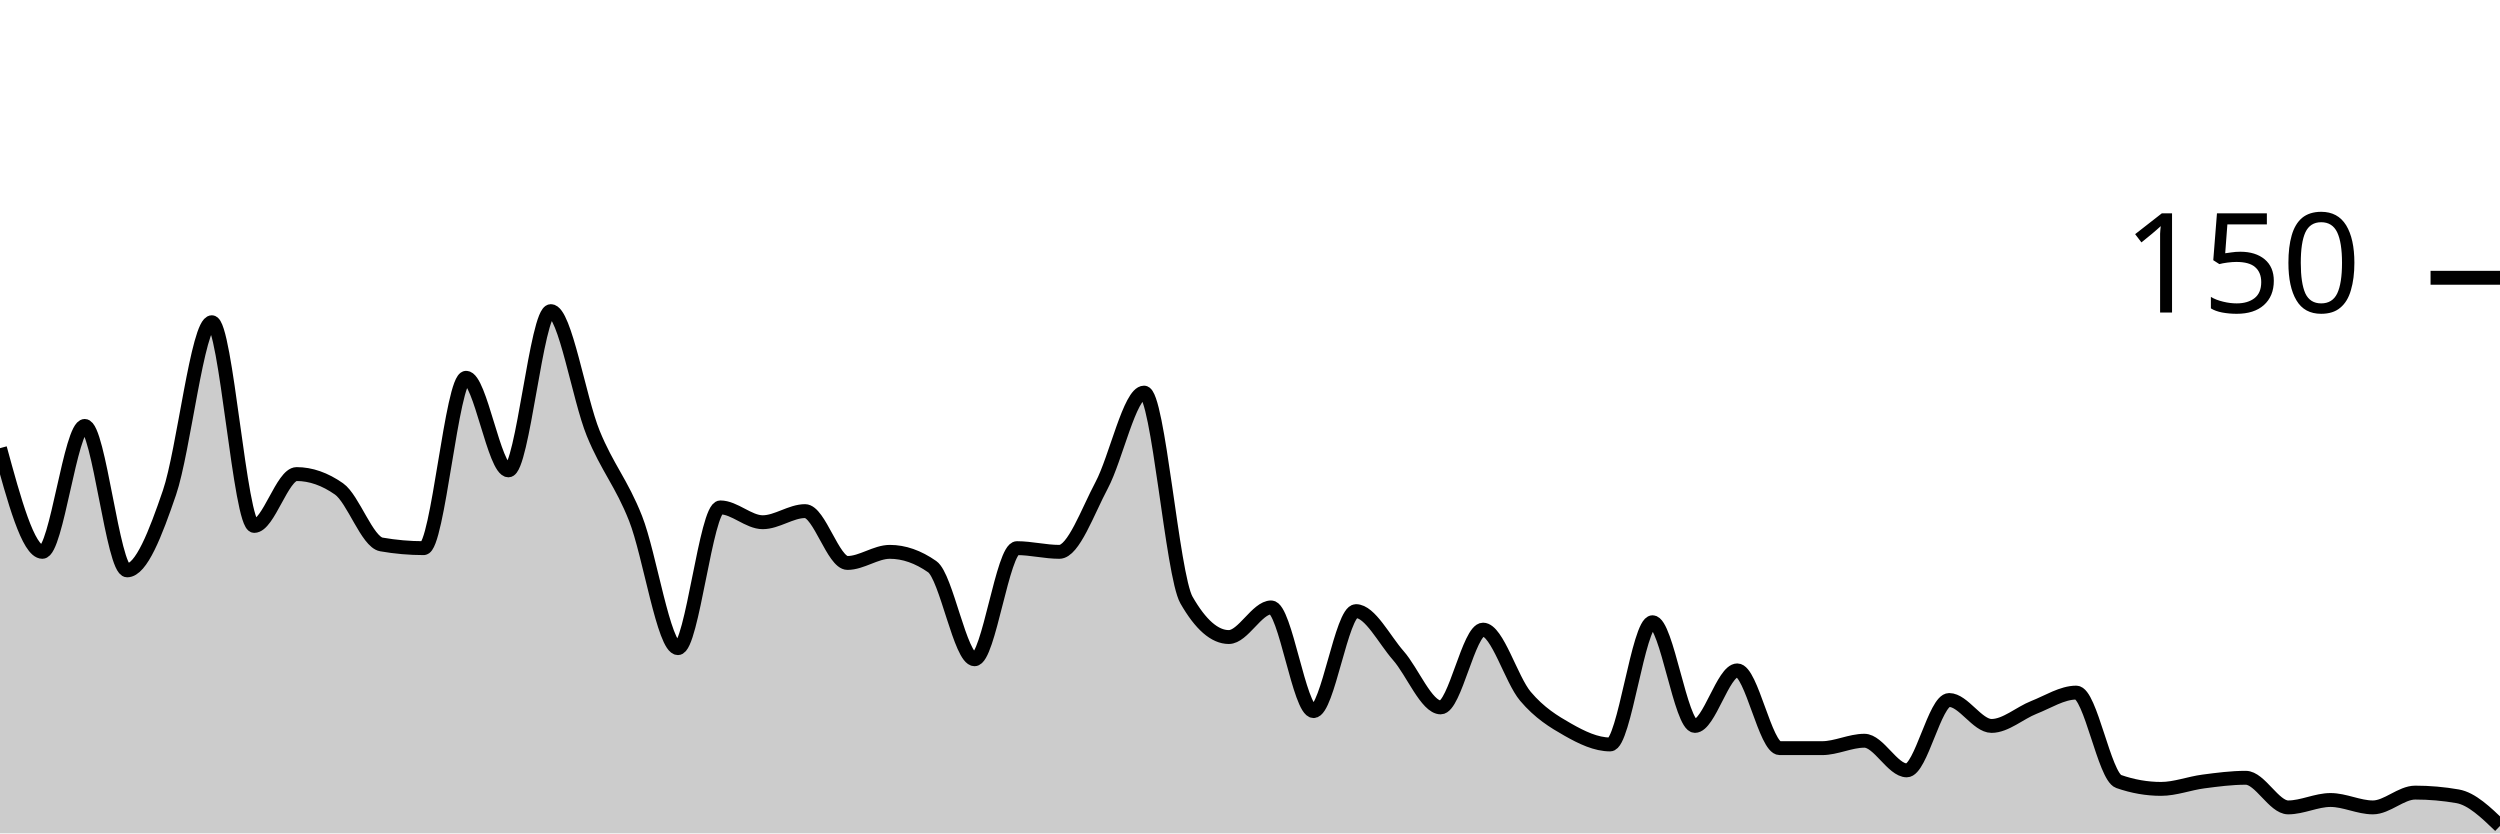
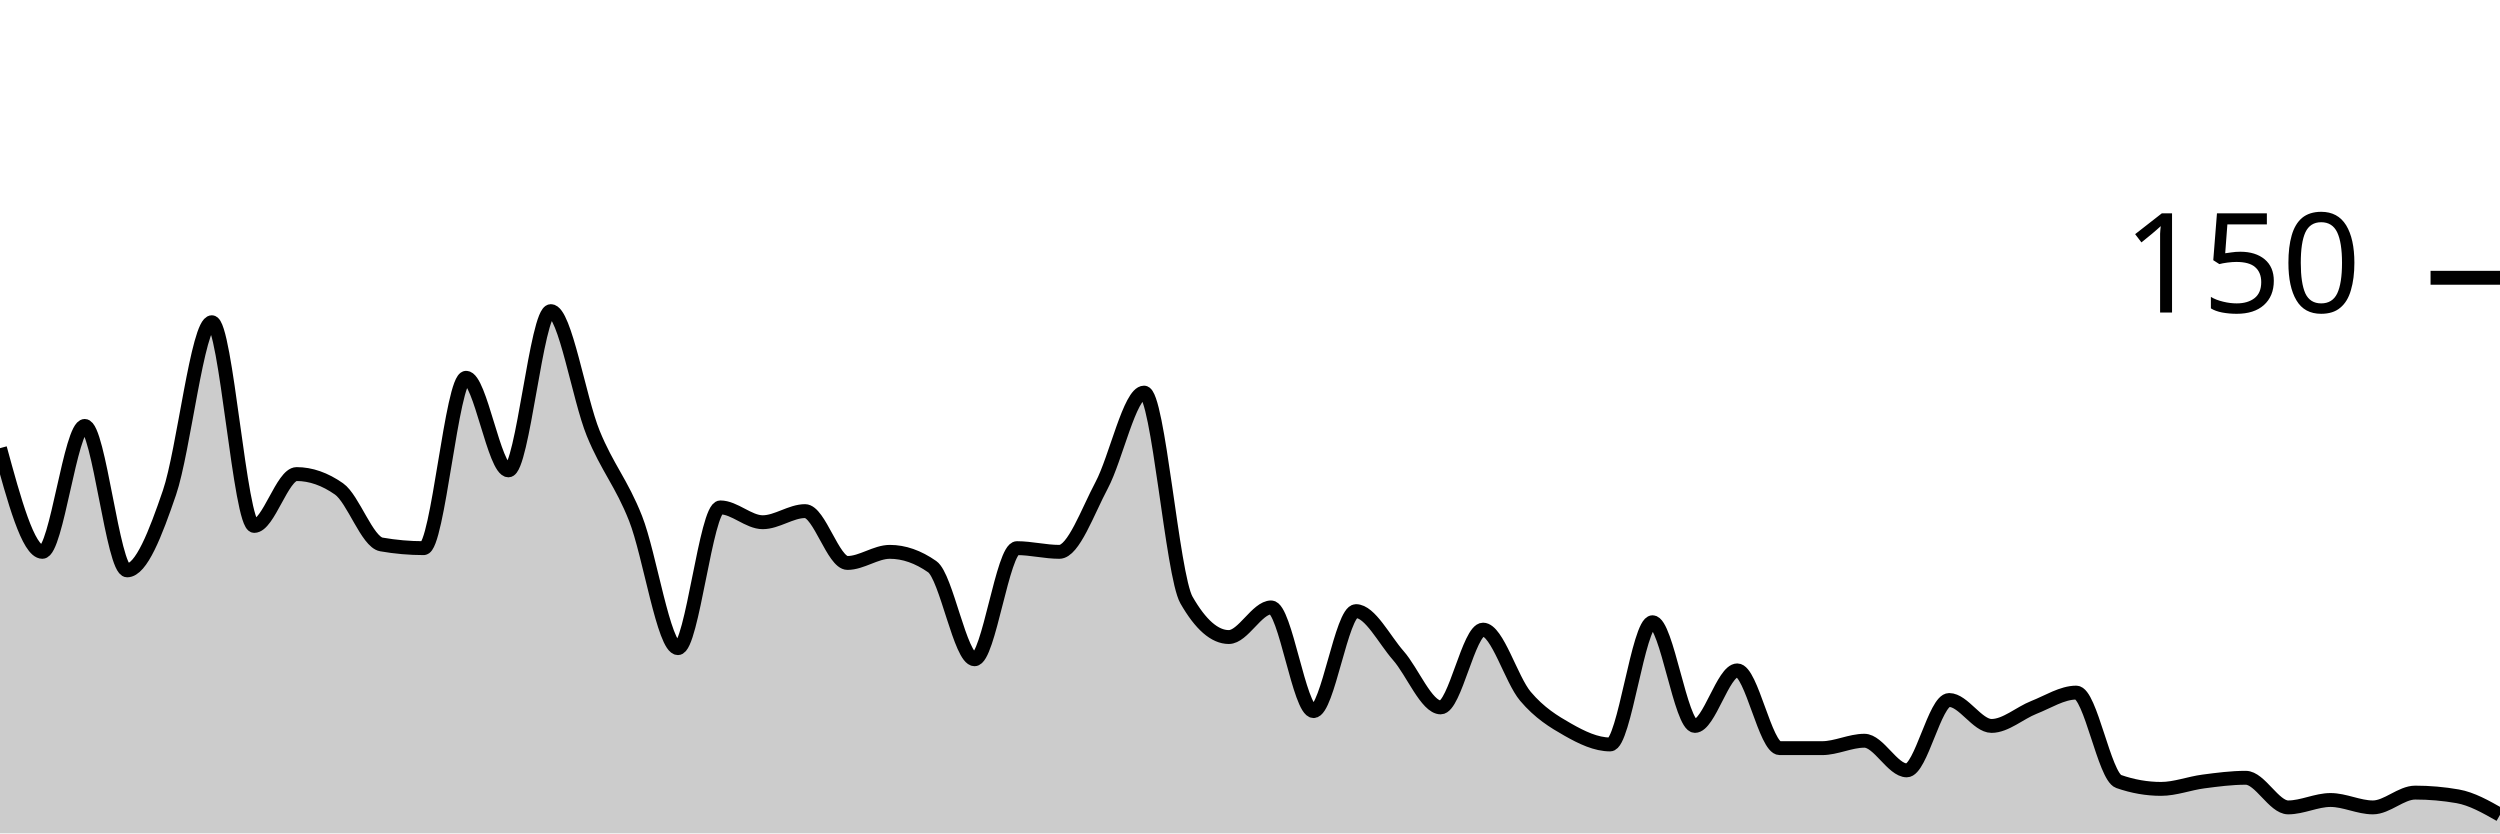
<svg xmlns="http://www.w3.org/2000/svg" viewBox="0 0 180 60">
  <g transform="translate(0,20)">
-     <path class="area" fill="rgba(0, 0, 0, 0.2)" d="M0,12.267C1.017,16,2.034,19.733,3.051,19.733C4.068,19.733,5.085,10.667,6.102,10.667C7.119,10.667,8.136,21.067,9.153,21.067C10.169,21.067,11.186,18.444,12.203,15.467C13.22,12.489,14.237,3.2,15.254,3.2C16.271,3.2,17.288,17.867,18.305,17.867C19.322,17.867,20.339,14.133,21.356,14.133C22.373,14.133,23.39,14.489,24.407,15.2C25.424,15.911,26.441,19.022,27.458,19.2C28.475,19.378,29.492,19.467,30.508,19.467C31.525,19.467,32.542,7.2,33.559,7.2C34.576,7.2,35.593,13.867,36.61,13.867C37.627,13.867,38.644,2.4,39.661,2.4C40.678,2.4,41.695,8.711,42.712,11.2C43.729,13.689,44.746,14.756,45.763,17.333C46.78,19.911,47.797,26.667,48.814,26.667C49.831,26.667,50.847,16.533,51.864,16.533C52.881,16.533,53.898,17.6,54.915,17.6C55.932,17.6,56.949,16.8,57.966,16.8C58.983,16.8,60,20.533,61.017,20.533C62.034,20.533,63.051,19.733,64.068,19.733C65.085,19.733,66.102,20.089,67.119,20.8C68.136,21.511,69.153,27.467,70.169,27.467C71.186,27.467,72.203,19.467,73.22,19.467C74.237,19.467,75.254,19.733,76.271,19.733C77.288,19.733,78.305,16.844,79.322,14.933C80.339,13.022,81.356,8.267,82.373,8.267C83.39,8.267,84.407,21.422,85.424,23.2C86.441,24.978,87.458,25.867,88.475,25.867C89.492,25.867,90.508,23.733,91.525,23.733C92.542,23.733,93.559,31.2,94.576,31.2C95.593,31.2,96.61,24,97.627,24C98.644,24,99.661,26.044,100.678,27.2C101.695,28.356,102.712,30.933,103.729,30.933C104.746,30.933,105.763,25.333,106.78,25.333C107.797,25.333,108.814,28.933,109.831,30.133C110.847,31.333,111.864,31.956,112.881,32.533C113.898,33.111,114.915,33.6,115.932,33.6C116.949,33.6,117.966,24.8,118.983,24.8C120,24.8,121.017,32.267,122.034,32.267C123.051,32.267,124.068,28.267,125.085,28.267C126.102,28.267,127.119,33.867,128.136,33.867C129.153,33.867,130.169,33.867,131.186,33.867C132.203,33.867,133.22,33.333,134.237,33.333C135.254,33.333,136.271,35.467,137.288,35.467C138.305,35.467,139.322,30.4,140.339,30.4C141.356,30.4,142.373,32.267,143.39,32.267C144.407,32.267,145.424,31.333,146.441,30.933C147.458,30.533,148.475,29.867,149.492,29.867C150.508,29.867,151.525,35.911,152.542,36.267C153.559,36.622,154.576,36.8,155.593,36.8C156.61,36.8,157.627,36.4,158.644,36.267C159.661,36.133,160.678,36,161.695,36C162.712,36,163.729,38.133,164.746,38.133C165.763,38.133,166.78,37.6,167.797,37.6C168.814,37.6,169.831,38.133,170.847,38.133C171.864,38.133,172.881,37.067,173.898,37.067C174.915,37.067,175.932,37.156,176.949,37.333C177.966,37.511,178.983,38.489,180,39.467L180,40C178.983,40,177.966,40,176.949,40C175.932,40,174.915,40,173.898,40C172.881,40,171.864,40,170.847,40C169.831,40,168.814,40,167.797,40C166.78,40,165.763,40,164.746,40C163.729,40,162.712,40,161.695,40C160.678,40,159.661,40,158.644,40C157.627,40,156.61,40,155.593,40C154.576,40,153.559,40,152.542,40C151.525,40,150.508,40,149.492,40C148.475,40,147.458,40,146.441,40C145.424,40,144.407,40,143.39,40C142.373,40,141.356,40,140.339,40C139.322,40,138.305,40,137.288,40C136.271,40,135.254,40,134.237,40C133.22,40,132.203,40,131.186,40C130.169,40,129.153,40,128.136,40C127.119,40,126.102,40,125.085,40C124.068,40,123.051,40,122.034,40C121.017,40,120,40,118.983,40C117.966,40,116.949,40,115.932,40C114.915,40,113.898,40,112.881,40C111.864,40,110.847,40,109.831,40C108.814,40,107.797,40,106.78,40C105.763,40,104.746,40,103.729,40C102.712,40,101.695,40,100.678,40C99.661,40,98.644,40,97.627,40C96.61,40,95.593,40,94.576,40C93.559,40,92.542,40,91.525,40C90.508,40,89.492,40,88.475,40C87.458,40,86.441,40,85.424,40C84.407,40,83.39,40,82.373,40C81.356,40,80.339,40,79.322,40C78.305,40,77.288,40,76.271,40C75.254,40,74.237,40,73.22,40C72.203,40,71.186,40,70.169,40C69.153,40,68.136,40,67.119,40C66.102,40,65.085,40,64.068,40C63.051,40,62.034,40,61.017,40C60,40,58.983,40,57.966,40C56.949,40,55.932,40,54.915,40C53.898,40,52.881,40,51.864,40C50.847,40,49.831,40,48.814,40C47.797,40,46.78,40,45.763,40C44.746,40,43.729,40,42.712,40C41.695,40,40.678,40,39.661,40C38.644,40,37.627,40,36.61,40C35.593,40,34.576,40,33.559,40C32.542,40,31.525,40,30.508,40C29.492,40,28.475,40,27.458,40C26.441,40,25.424,40,24.407,40C23.39,40,22.373,40,21.356,40C20.339,40,19.322,40,18.305,40C17.288,40,16.271,40,15.254,40C14.237,40,13.22,40,12.203,40C11.186,40,10.169,40,9.153,40C8.136,40,7.119,40,6.102,40C5.085,40,4.068,40,3.051,40C2.034,40,1.017,40,0,40Z" />
-     <path class="line" stroke="black" fill="none" d="M0,12.267C1.017,16,2.034,19.733,3.051,19.733C4.068,19.733,5.085,10.667,6.102,10.667C7.119,10.667,8.136,21.067,9.153,21.067C10.169,21.067,11.186,18.444,12.203,15.467C13.22,12.489,14.237,3.2,15.254,3.2C16.271,3.2,17.288,17.867,18.305,17.867C19.322,17.867,20.339,14.133,21.356,14.133C22.373,14.133,23.39,14.489,24.407,15.2C25.424,15.911,26.441,19.022,27.458,19.2C28.475,19.378,29.492,19.467,30.508,19.467C31.525,19.467,32.542,7.2,33.559,7.2C34.576,7.2,35.593,13.867,36.61,13.867C37.627,13.867,38.644,2.4,39.661,2.4C40.678,2.4,41.695,8.711,42.712,11.2C43.729,13.689,44.746,14.756,45.763,17.333C46.78,19.911,47.797,26.667,48.814,26.667C49.831,26.667,50.847,16.533,51.864,16.533C52.881,16.533,53.898,17.6,54.915,17.6C55.932,17.6,56.949,16.8,57.966,16.8C58.983,16.8,60,20.533,61.017,20.533C62.034,20.533,63.051,19.733,64.068,19.733C65.085,19.733,66.102,20.089,67.119,20.8C68.136,21.511,69.153,27.467,70.169,27.467C71.186,27.467,72.203,19.467,73.22,19.467C74.237,19.467,75.254,19.733,76.271,19.733C77.288,19.733,78.305,16.844,79.322,14.933C80.339,13.022,81.356,8.267,82.373,8.267C83.39,8.267,84.407,21.422,85.424,23.2C86.441,24.978,87.458,25.867,88.475,25.867C89.492,25.867,90.508,23.733,91.525,23.733C92.542,23.733,93.559,31.2,94.576,31.2C95.593,31.2,96.61,24,97.627,24C98.644,24,99.661,26.044,100.678,27.2C101.695,28.356,102.712,30.933,103.729,30.933C104.746,30.933,105.763,25.333,106.78,25.333C107.797,25.333,108.814,28.933,109.831,30.133C110.847,31.333,111.864,31.956,112.881,32.533C113.898,33.111,114.915,33.6,115.932,33.6C116.949,33.6,117.966,24.8,118.983,24.8C120,24.8,121.017,32.267,122.034,32.267C123.051,32.267,124.068,28.267,125.085,28.267C126.102,28.267,127.119,33.867,128.136,33.867C129.153,33.867,130.169,33.867,131.186,33.867C132.203,33.867,133.22,33.333,134.237,33.333C135.254,33.333,136.271,35.467,137.288,35.467C138.305,35.467,139.322,30.4,140.339,30.4C141.356,30.4,142.373,32.267,143.39,32.267C144.407,32.267,145.424,31.333,146.441,30.933C147.458,30.533,148.475,29.867,149.492,29.867C150.508,29.867,151.525,35.911,152.542,36.267C153.559,36.622,154.576,36.8,155.593,36.8C156.61,36.8,157.627,36.4,158.644,36.267C159.661,36.133,160.678,36,161.695,36C162.712,36,163.729,38.133,164.746,38.133C165.763,38.133,166.78,37.6,167.797,37.6C168.814,37.6,169.831,38.133,170.847,38.133C171.864,38.133,172.881,37.067,173.898,37.067C174.915,37.067,175.932,37.156,176.949,37.333C177.966,37.511,178.983,38.489,180,39.467" />
+     <path class="area" fill="rgba(0, 0, 0, 0.2)" d="M0,12.267C1.017,16,2.034,19.733,3.051,19.733C4.068,19.733,5.085,10.667,6.102,10.667C7.119,10.667,8.136,21.067,9.153,21.067C10.169,21.067,11.186,18.444,12.203,15.467C13.22,12.489,14.237,3.2,15.254,3.2C16.271,3.2,17.288,17.867,18.305,17.867C19.322,17.867,20.339,14.133,21.356,14.133C22.373,14.133,23.39,14.489,24.407,15.2C25.424,15.911,26.441,19.022,27.458,19.2C28.475,19.378,29.492,19.467,30.508,19.467C31.525,19.467,32.542,7.2,33.559,7.2C34.576,7.2,35.593,13.867,36.61,13.867C37.627,13.867,38.644,2.4,39.661,2.4C40.678,2.4,41.695,8.711,42.712,11.2C43.729,13.689,44.746,14.756,45.763,17.333C46.78,19.911,47.797,26.667,48.814,26.667C49.831,26.667,50.847,16.533,51.864,16.533C52.881,16.533,53.898,17.6,54.915,17.6C55.932,17.6,56.949,16.8,57.966,16.8C58.983,16.8,60,20.533,61.017,20.533C62.034,20.533,63.051,19.733,64.068,19.733C65.085,19.733,66.102,20.089,67.119,20.8C68.136,21.511,69.153,27.467,70.169,27.467C71.186,27.467,72.203,19.467,73.22,19.467C74.237,19.467,75.254,19.733,76.271,19.733C77.288,19.733,78.305,16.844,79.322,14.933C80.339,13.022,81.356,8.267,82.373,8.267C83.39,8.267,84.407,21.422,85.424,23.2C86.441,24.978,87.458,25.867,88.475,25.867C89.492,25.867,90.508,23.733,91.525,23.733C92.542,23.733,93.559,31.2,94.576,31.2C95.593,31.2,96.61,24,97.627,24C98.644,24,99.661,26.044,100.678,27.2C101.695,28.356,102.712,30.933,103.729,30.933C104.746,30.933,105.763,25.333,106.78,25.333C107.797,25.333,108.814,28.933,109.831,30.133C110.847,31.333,111.864,31.956,112.881,32.533C113.898,33.111,114.915,33.6,115.932,33.6C116.949,33.6,117.966,24.8,118.983,24.8C120,24.8,121.017,32.267,122.034,32.267C123.051,32.267,124.068,28.267,125.085,28.267C126.102,28.267,127.119,33.867,128.136,33.867C129.153,33.867,130.169,33.867,131.186,33.867C132.203,33.867,133.22,33.333,134.237,33.333C135.254,33.333,136.271,35.467,137.288,35.467C138.305,35.467,139.322,30.4,140.339,30.4C141.356,30.4,142.373,32.267,143.39,32.267C144.407,32.267,145.424,31.333,146.441,30.933C147.458,30.533,148.475,29.867,149.492,29.867C150.508,29.867,151.525,35.911,152.542,36.267C153.559,36.622,154.576,36.8,155.593,36.8C156.61,36.8,157.627,36.4,158.644,36.267C159.661,36.133,160.678,36,161.695,36C162.712,36,163.729,38.133,164.746,38.133C165.763,38.133,166.78,37.6,167.797,37.6C168.814,37.6,169.831,38.133,170.847,38.133C171.864,38.133,172.881,37.067,173.898,37.067C174.915,37.067,175.932,37.156,176.949,37.333C177.966,37.511,178.983,38.089,180,38.667L180,40C178.983,40,177.966,40,176.949,40C175.932,40,174.915,40,173.898,40C172.881,40,171.864,40,170.847,40C169.831,40,168.814,40,167.797,40C166.78,40,165.763,40,164.746,40C163.729,40,162.712,40,161.695,40C160.678,40,159.661,40,158.644,40C157.627,40,156.61,40,155.593,40C154.576,40,153.559,40,152.542,40C151.525,40,150.508,40,149.492,40C148.475,40,147.458,40,146.441,40C145.424,40,144.407,40,143.39,40C142.373,40,141.356,40,140.339,40C139.322,40,138.305,40,137.288,40C136.271,40,135.254,40,134.237,40C133.22,40,132.203,40,131.186,40C130.169,40,129.153,40,128.136,40C127.119,40,126.102,40,125.085,40C124.068,40,123.051,40,122.034,40C121.017,40,120,40,118.983,40C117.966,40,116.949,40,115.932,40C114.915,40,113.898,40,112.881,40C111.864,40,110.847,40,109.831,40C108.814,40,107.797,40,106.78,40C105.763,40,104.746,40,103.729,40C102.712,40,101.695,40,100.678,40C99.661,40,98.644,40,97.627,40C96.61,40,95.593,40,94.576,40C93.559,40,92.542,40,91.525,40C90.508,40,89.492,40,88.475,40C87.458,40,86.441,40,85.424,40C84.407,40,83.39,40,82.373,40C81.356,40,80.339,40,79.322,40C78.305,40,77.288,40,76.271,40C75.254,40,74.237,40,73.22,40C72.203,40,71.186,40,70.169,40C69.153,40,68.136,40,67.119,40C66.102,40,65.085,40,64.068,40C63.051,40,62.034,40,61.017,40C60,40,58.983,40,57.966,40C56.949,40,55.932,40,54.915,40C53.898,40,52.881,40,51.864,40C50.847,40,49.831,40,48.814,40C47.797,40,46.78,40,45.763,40C44.746,40,43.729,40,42.712,40C41.695,40,40.678,40,39.661,40C38.644,40,37.627,40,36.61,40C35.593,40,34.576,40,33.559,40C32.542,40,31.525,40,30.508,40C29.492,40,28.475,40,27.458,40C26.441,40,25.424,40,24.407,40C23.39,40,22.373,40,21.356,40C20.339,40,19.322,40,18.305,40C17.288,40,16.271,40,15.254,40C14.237,40,13.22,40,12.203,40C11.186,40,10.169,40,9.153,40C8.136,40,7.119,40,6.102,40C5.085,40,4.068,40,3.051,40C2.034,40,1.017,40,0,40Z" />
+     <path class="line" stroke="black" fill="none" d="M0,12.267C1.017,16,2.034,19.733,3.051,19.733C4.068,19.733,5.085,10.667,6.102,10.667C7.119,10.667,8.136,21.067,9.153,21.067C10.169,21.067,11.186,18.444,12.203,15.467C13.22,12.489,14.237,3.2,15.254,3.2C16.271,3.2,17.288,17.867,18.305,17.867C19.322,17.867,20.339,14.133,21.356,14.133C22.373,14.133,23.39,14.489,24.407,15.2C25.424,15.911,26.441,19.022,27.458,19.2C28.475,19.378,29.492,19.467,30.508,19.467C31.525,19.467,32.542,7.2,33.559,7.2C34.576,7.2,35.593,13.867,36.61,13.867C37.627,13.867,38.644,2.4,39.661,2.4C40.678,2.4,41.695,8.711,42.712,11.2C43.729,13.689,44.746,14.756,45.763,17.333C46.78,19.911,47.797,26.667,48.814,26.667C49.831,26.667,50.847,16.533,51.864,16.533C52.881,16.533,53.898,17.6,54.915,17.6C55.932,17.6,56.949,16.8,57.966,16.8C58.983,16.8,60,20.533,61.017,20.533C62.034,20.533,63.051,19.733,64.068,19.733C65.085,19.733,66.102,20.089,67.119,20.8C68.136,21.511,69.153,27.467,70.169,27.467C71.186,27.467,72.203,19.467,73.22,19.467C74.237,19.467,75.254,19.733,76.271,19.733C77.288,19.733,78.305,16.844,79.322,14.933C80.339,13.022,81.356,8.267,82.373,8.267C83.39,8.267,84.407,21.422,85.424,23.2C86.441,24.978,87.458,25.867,88.475,25.867C89.492,25.867,90.508,23.733,91.525,23.733C92.542,23.733,93.559,31.2,94.576,31.2C95.593,31.2,96.61,24,97.627,24C98.644,24,99.661,26.044,100.678,27.2C101.695,28.356,102.712,30.933,103.729,30.933C104.746,30.933,105.763,25.333,106.78,25.333C107.797,25.333,108.814,28.933,109.831,30.133C110.847,31.333,111.864,31.956,112.881,32.533C113.898,33.111,114.915,33.6,115.932,33.6C116.949,33.6,117.966,24.8,118.983,24.8C120,24.8,121.017,32.267,122.034,32.267C123.051,32.267,124.068,28.267,125.085,28.267C126.102,28.267,127.119,33.867,128.136,33.867C129.153,33.867,130.169,33.867,131.186,33.867C132.203,33.867,133.22,33.333,134.237,33.333C135.254,33.333,136.271,35.467,137.288,35.467C138.305,35.467,139.322,30.4,140.339,30.4C141.356,30.4,142.373,32.267,143.39,32.267C144.407,32.267,145.424,31.333,146.441,30.933C147.458,30.533,148.475,29.867,149.492,29.867C150.508,29.867,151.525,35.911,152.542,36.267C153.559,36.622,154.576,36.8,155.593,36.8C156.61,36.8,157.627,36.4,158.644,36.267C159.661,36.133,160.678,36,161.695,36C162.712,36,163.729,38.133,164.746,38.133C165.763,38.133,166.78,37.6,167.797,37.6C168.814,37.6,169.831,38.133,170.847,38.133C171.864,38.133,172.881,37.067,173.898,37.067C174.915,37.067,175.932,37.156,176.949,37.333C177.966,37.511,178.983,38.089,180,38.667" />
    <path class="axis-ceiling" stroke-width="1" stroke="black" fill="none" d="M175,0L180,0" />
    <text class="axis-ceiling-label" font-family="sans-serif" text-anchor="end" font-size="10px" x="170" y="2.5">150</text>
  </g>
</svg>
